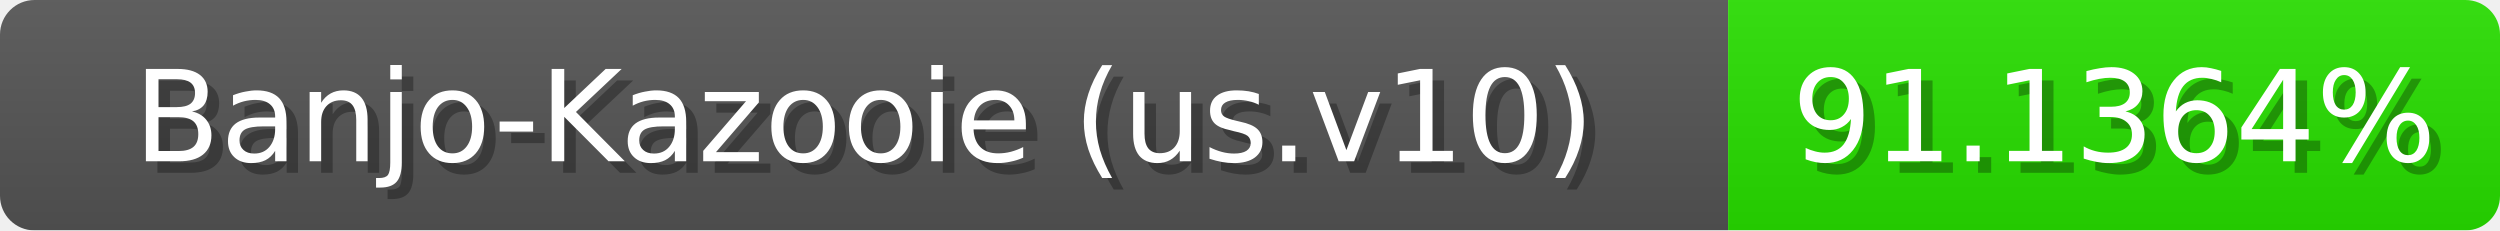
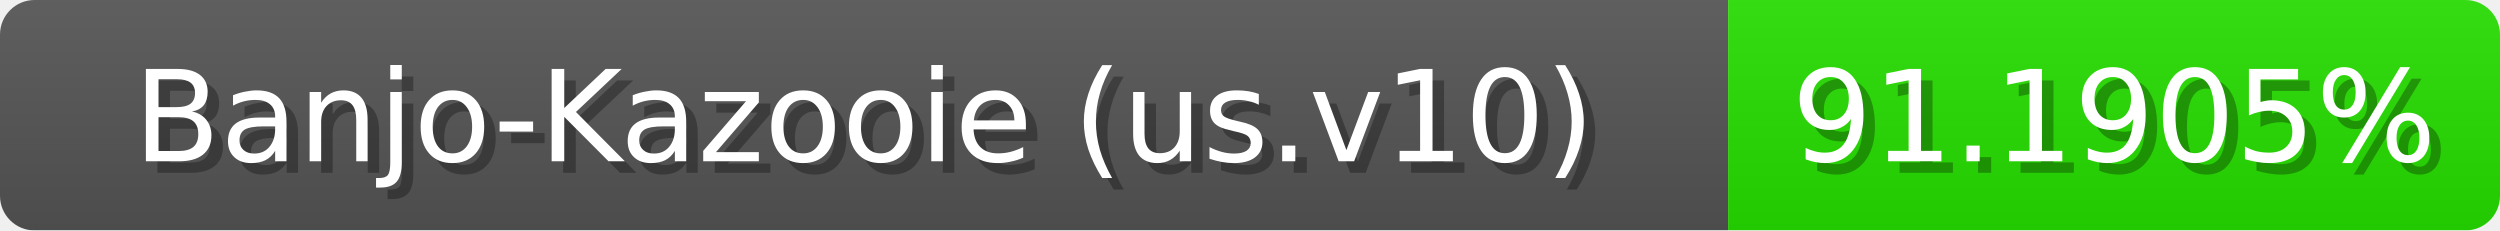
<svg xmlns="http://www.w3.org/2000/svg" width="217" height="20">
  <linearGradient id="b" x2="0" y2="100%">
    <stop offset="0" stop-color="#bbb" stop-opacity=".1" />
    <stop offset="1" stop-opacity=".1" />
  </linearGradient>
  <mask id="anybadge_1">
    <rect width="217" height="20" rx="3" fill="#fff" />
  </mask>
  <g mask="url(#anybadge_1)">
    <path fill="#555" d="M0 0h150v20H0z" />
-     <path fill="#28e000" d="M150 0h67v20H150z" />
+     <path fill="#27e000" d="M150 0h67v20H150z" />
    <path fill="url(#b)" d="M0 0h217v20H0z" />
  </g>
  <g fill="#fff" text-anchor="middle" font-family="DejaVu Sans,Verdana,Geneva,sans-serif" font-size="11">
    <text x="76.0" y="15" fill="#010101" fill-opacity=".3">Banjo-Kazooie (us.v10)</text>
    <text x="75.0" y="14">Banjo-Kazooie (us.v10)</text>
  </g>
  <g fill="#fff" text-anchor="middle" font-family="DejaVu Sans,Verdana,Geneva,sans-serif" font-size="11">
-     <text x="184.5" y="15" fill="#010101" fill-opacity=".3">91.1364%</text>
-     <text x="183.5" y="14">91.1364%</text>
+     <text x="184.5" y="15" fill="#010101" fill-opacity=".3">91.1905%</text>
+     <text x="183.5" y="14">91.1905%</text>
  </g>
</svg>
